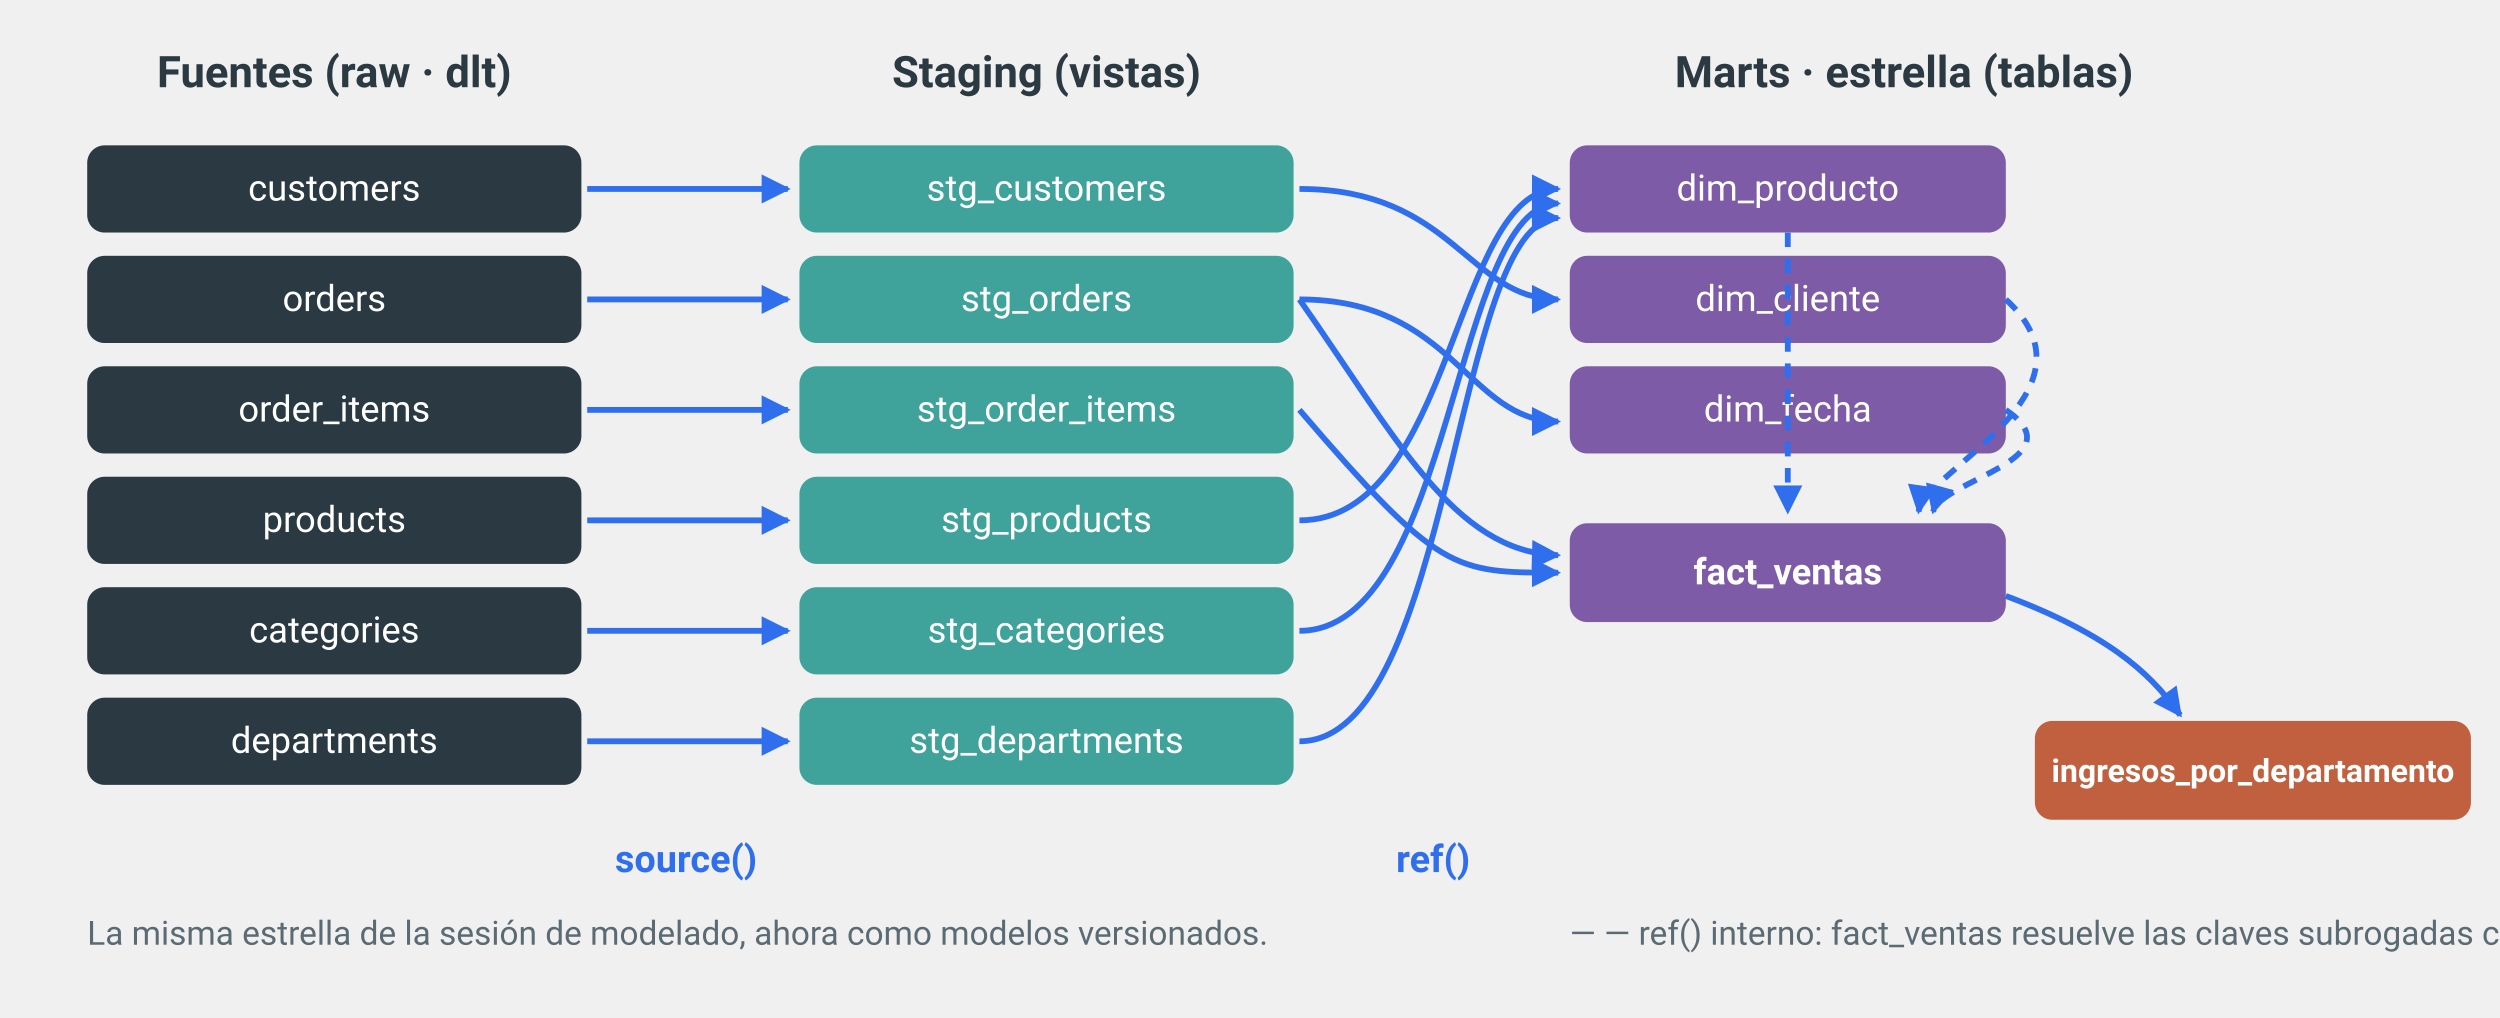
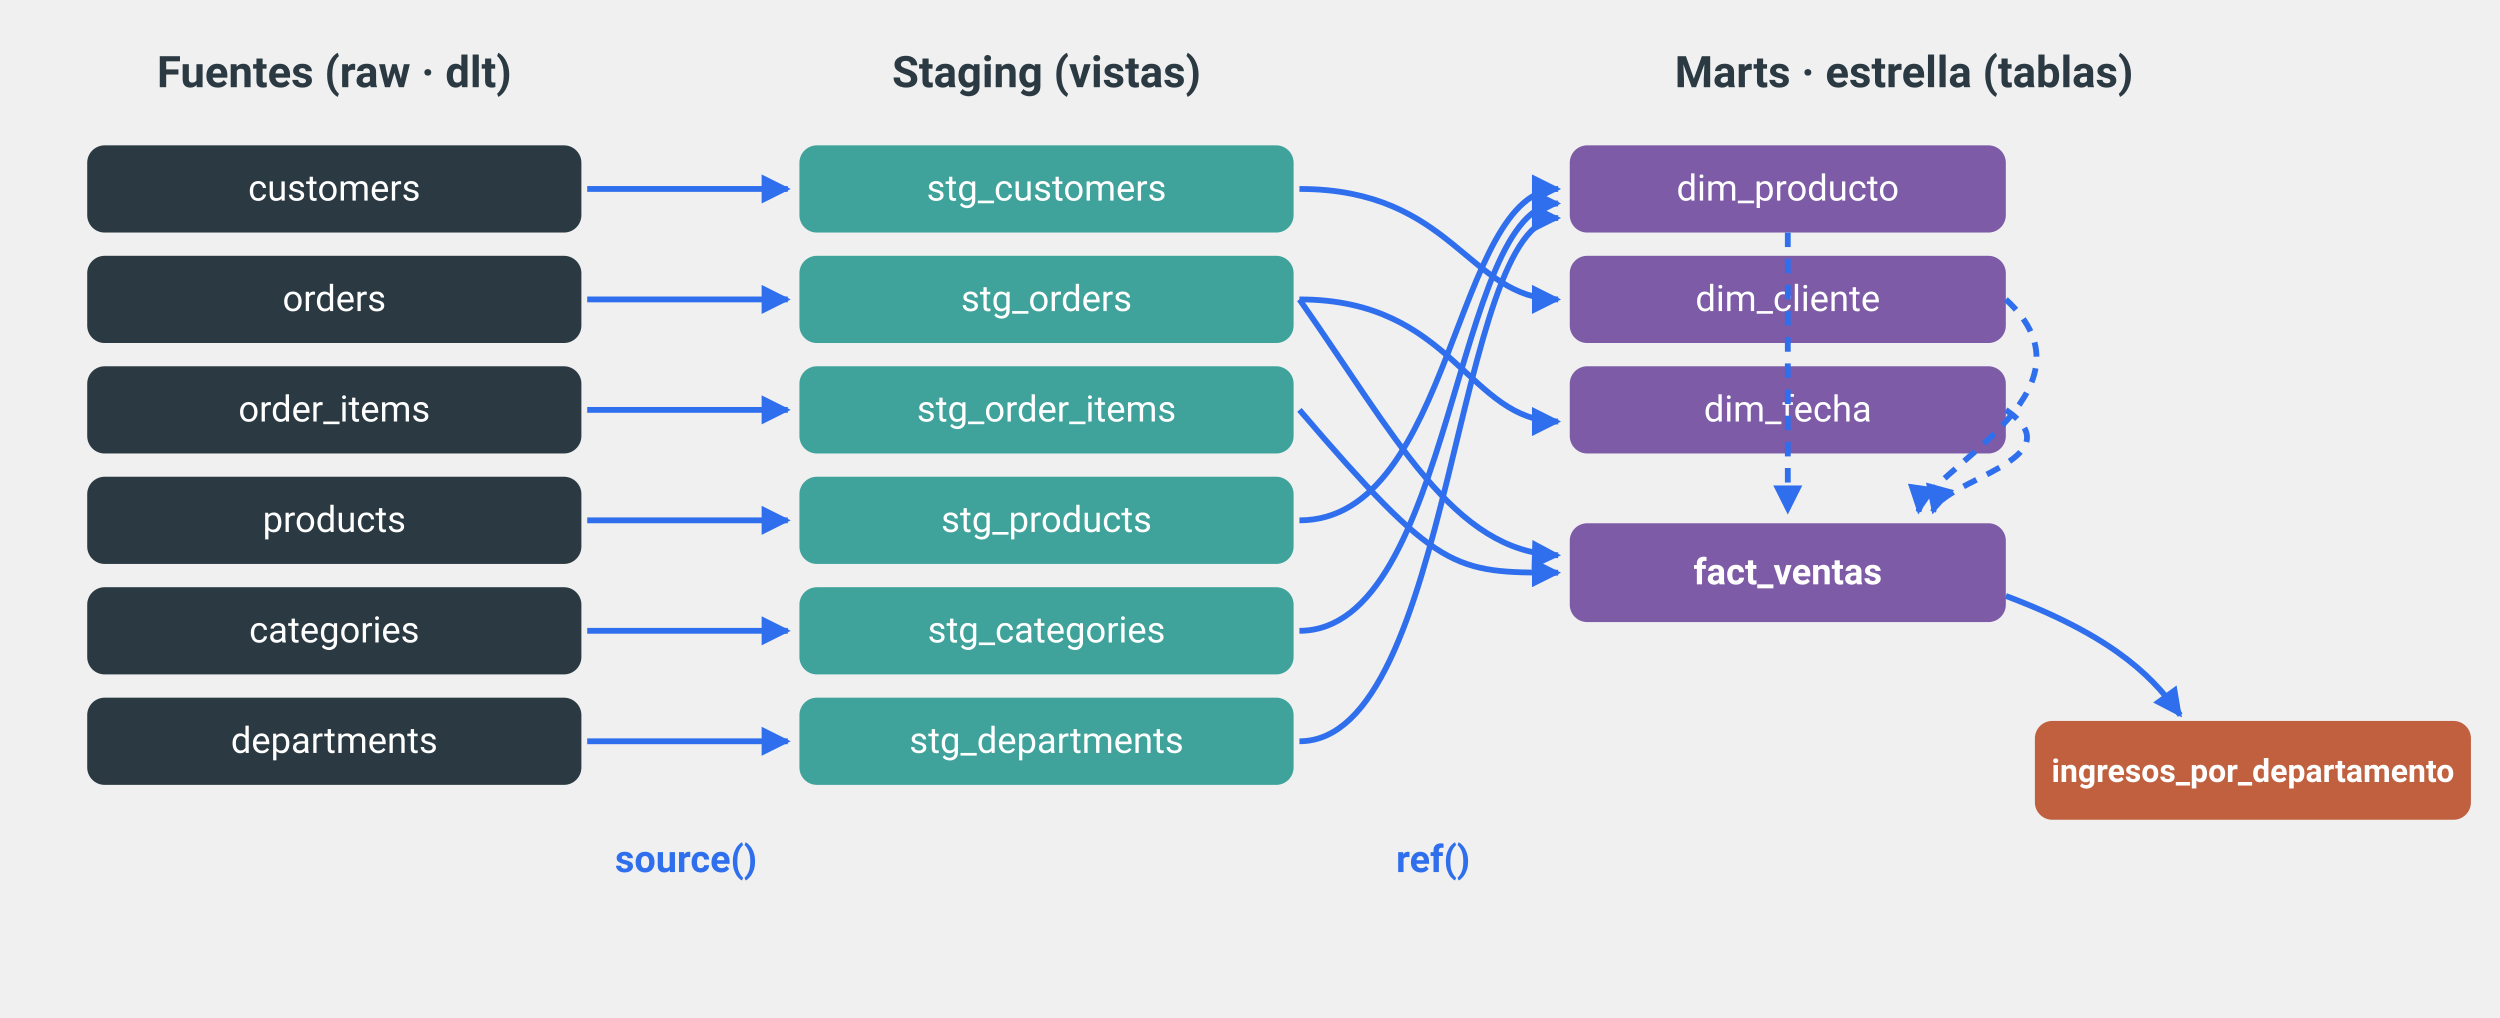
<svg xmlns="http://www.w3.org/2000/svg" viewBox="0 0 860 350" font-family="'Segoe UI', Roboto, sans-serif">
  <defs>
    <marker id="flow" markerUnits="userSpaceOnUse" markerWidth="12" markerHeight="12" refX="9" refY="5" orient="auto">
      <path d="M0,0 L10,5 L0,10 Z" fill="#2f6fed" />
    </marker>
  </defs>
  <text x="115" y="30" text-anchor="middle" font-size="15" font-weight="600" fill="#2b3a42">Fuentes (raw · dlt)</text>
  <text x="360" y="30" text-anchor="middle" font-size="15" font-weight="600" fill="#2b3a42">Staging (vistas)</text>
  <text x="655" y="30" text-anchor="middle" font-size="15" font-weight="600" fill="#2b3a42">Marts · estrella (tablas)</text>
  <g fill="#2b3a42">
    <rect x="30" y="50" width="170" height="30" rx="6" />
    <rect x="30" y="88" width="170" height="30" rx="6" />
    <rect x="30" y="126" width="170" height="30" rx="6" />
    <rect x="30" y="164" width="170" height="30" rx="6" />
    <rect x="30" y="202" width="170" height="30" rx="6" />
    <rect x="30" y="240" width="170" height="30" rx="6" />
  </g>
  <g fill="#ffffff" font-size="12.5" text-anchor="middle">
    <text x="115" y="69">customers</text>
    <text x="115" y="107">orders</text>
    <text x="115" y="145">order_items</text>
    <text x="115" y="183">products</text>
    <text x="115" y="221">categories</text>
    <text x="115" y="259">departments</text>
  </g>
  <g fill="#3fa39b">
    <rect x="275" y="50" width="170" height="30" rx="6" />
    <rect x="275" y="88" width="170" height="30" rx="6" />
    <rect x="275" y="126" width="170" height="30" rx="6" />
    <rect x="275" y="164" width="170" height="30" rx="6" />
    <rect x="275" y="202" width="170" height="30" rx="6" />
    <rect x="275" y="240" width="170" height="30" rx="6" />
  </g>
  <g fill="#ffffff" font-size="12.5" text-anchor="middle">
    <text x="360" y="69">stg_customers</text>
    <text x="360" y="107">stg_orders</text>
    <text x="360" y="145">stg_order_items</text>
    <text x="360" y="183">stg_products</text>
    <text x="360" y="221">stg_categories</text>
    <text x="360" y="259">stg_departments</text>
  </g>
  <g fill="#7d5ba6">
    <rect x="540" y="50" width="150" height="30" rx="6" />
    <rect x="540" y="88" width="150" height="30" rx="6" />
    <rect x="540" y="126" width="150" height="30" rx="6" />
    <rect x="540" y="180" width="150" height="34" rx="6" />
  </g>
  <g fill="#ffffff" font-size="12.5" text-anchor="middle">
    <text x="615" y="69">dim_producto</text>
    <text x="615" y="107">dim_cliente</text>
    <text x="615" y="145">dim_fecha</text>
    <text x="615" y="201" font-weight="600">fact_ventas</text>
  </g>
  <rect x="700" y="248" width="150" height="34" rx="6" fill="#c0603f" />
  <text x="775" y="269" text-anchor="middle" font-size="11" fill="#ffffff" font-weight="600">ingresos_por_departamento</text>
  <g stroke="#2f6fed" stroke-width="2" marker-end="url(#flow)" fill="none">
    <line x1="202" y1="65" x2="271" y2="65" />
    <line x1="202" y1="103" x2="271" y2="103" />
    <line x1="202" y1="141" x2="271" y2="141" />
    <line x1="202" y1="179" x2="271" y2="179" />
    <line x1="202" y1="217" x2="271" y2="217" />
    <line x1="202" y1="255" x2="271" y2="255" />
  </g>
  <g stroke="#2f6fed" stroke-width="2" marker-end="url(#flow)" fill="none">
    <path d="M447 179 C 500 179, 500 65, 536 65" />
    <path d="M447 217 C 500 217, 500 70, 536 70" />
    <path d="M447 255 C 500 255, 500 75, 536 75" />
    <path d="M447 65 C 500 65, 505 103, 536 103" />
    <path d="M447 103 C 500 103, 505 145, 536 145" />
  </g>
  <g stroke="#2f6fed" stroke-width="2" marker-end="url(#flow)" fill="none">
    <path d="M447 141 C 495 197, 500 197, 536 197" />
    <path d="M447 103 C 480 150, 500 190, 536 191" />
  </g>
  <g stroke="#2f6fed" stroke-width="2" fill="none" stroke-dasharray="5 4">
    <path d="M615 80  C 615 130, 615 150, 615 176" marker-end="url(#flow)" />
    <path d="M690 103 C 725 135, 662 162, 660 176" marker-end="url(#flow)" />
    <path d="M690 141 C 715 158, 668 165, 665 176" marker-end="url(#flow)" />
  </g>
  <path d="M690 205 C 730 220, 742 235, 750 246" stroke="#2f6fed" stroke-width="2" marker-end="url(#flow)" fill="none" />
  <text x="236" y="300" text-anchor="middle" font-size="13" font-weight="600" fill="#2f6fed">source()</text>
  <text x="493" y="300" text-anchor="middle" font-size="13" font-weight="600" fill="#2f6fed">ref()</text>
-   <text x="30" y="325" font-size="11.5" fill="#5a6b73">La misma estrella de la sesión de modelado, ahora como modelos versionados.</text>
-   <text x="540" y="325" font-size="11.5" fill="#5a6b73">— — ref() interno: fact_ventas resuelve las claves subrogadas contra las dimensiones.</text>
</svg>
